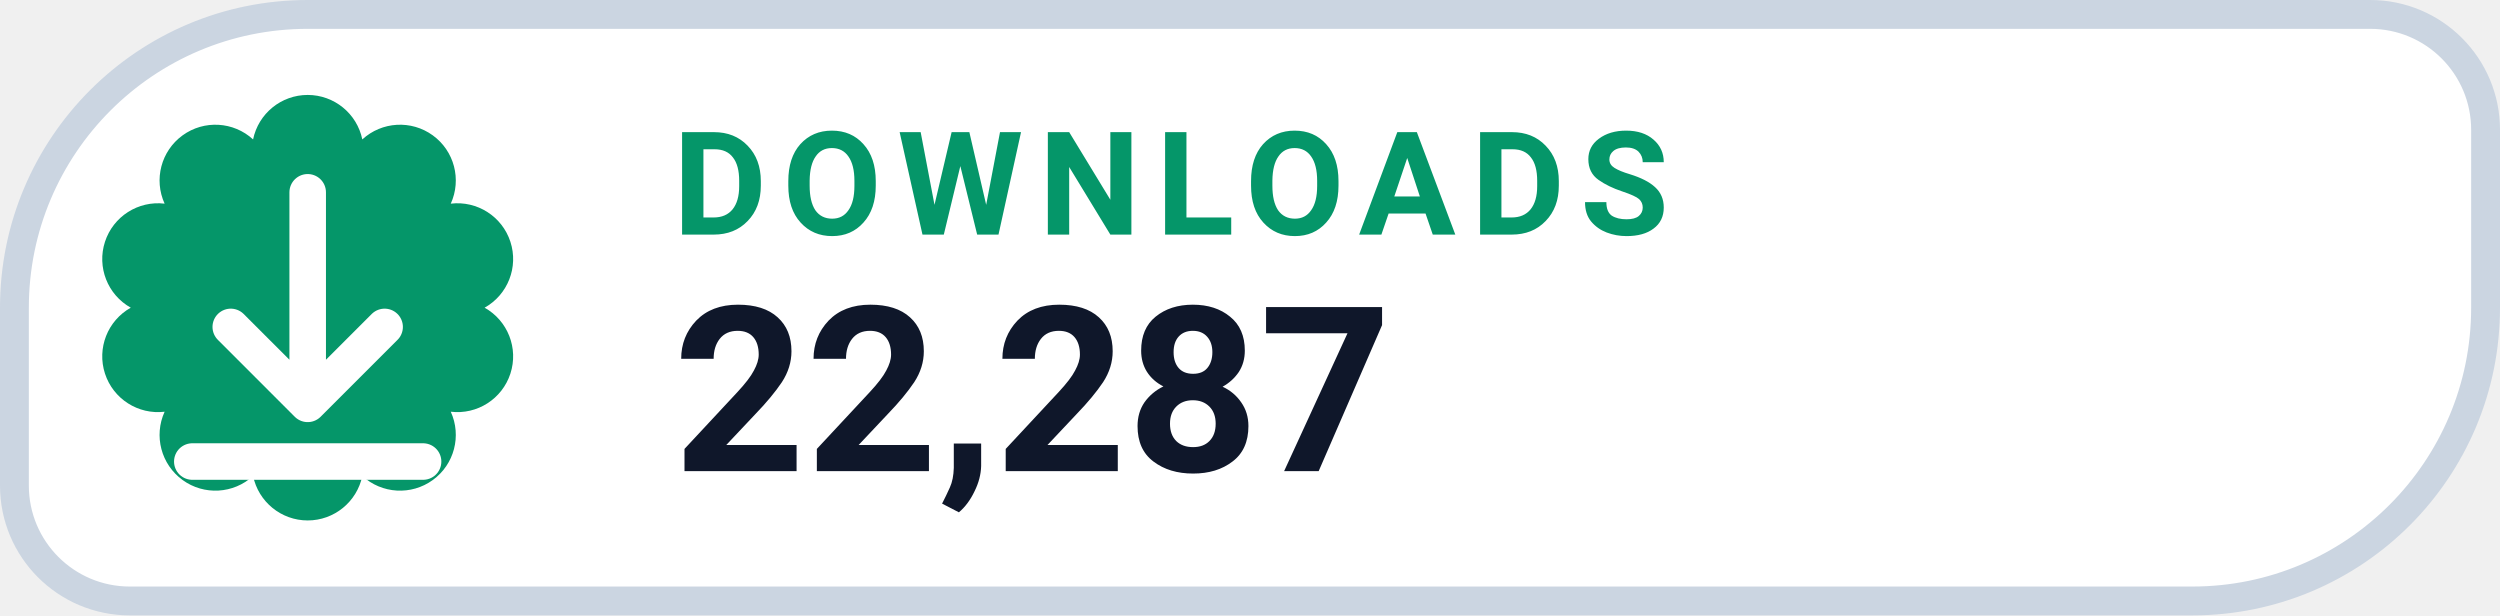
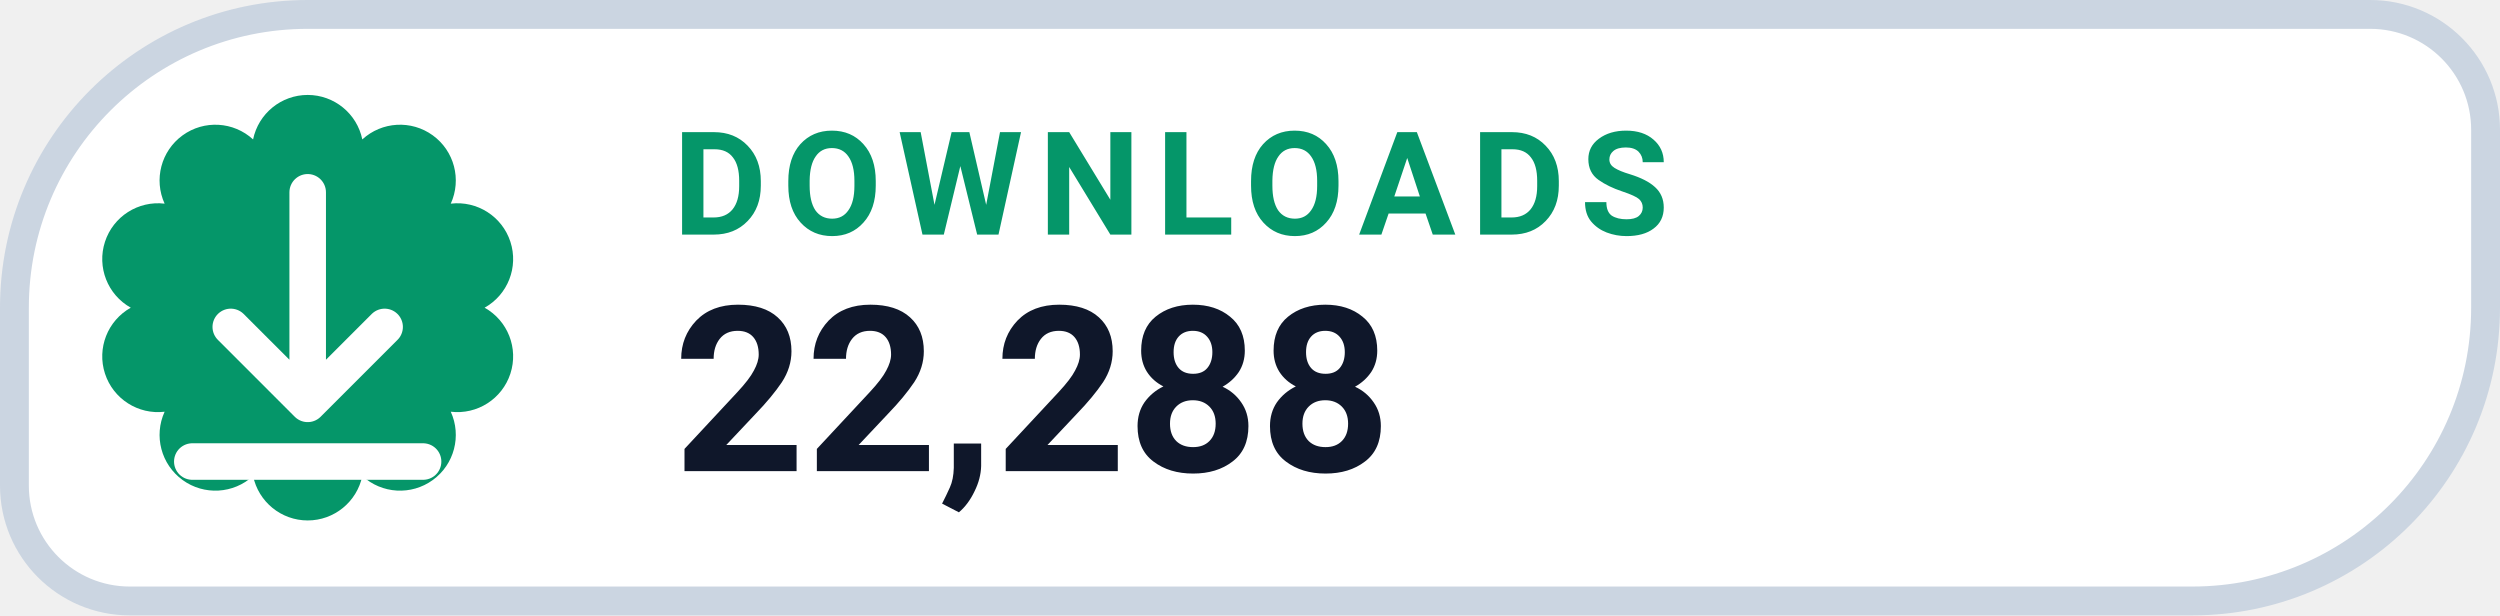
- <svg xmlns="http://www.w3.org/2000/svg" width="130" height="32" viewBox="0 0 130 32" role="img" aria-label="DOWNLOADS 22,287">
+ <svg xmlns="http://www.w3.org/2000/svg" width="130" height="32" viewBox="0 0 130 32" role="img" aria-label="DOWNLOADS 22,288">
  <path d="M 16.00 0.75 H 123.25 A 6.00 6.00 0 0 1 129.25 6.75 V 16.00 A 15.25 15.25 0 0 1 114.00 31.25 H 6.75 A 6.00 6.00 0 0 1 0.75 25.25 V 16.00 A 15.25 15.25 0 0 1 16.00 0.75 Z" fill="#FFFFFF" stroke="#CBD5E1" stroke-width="1.5" />
  <path d="M 13.16 7.25 A 2.90 2.90 0 0 1 18.84 7.25 A 2.90 2.90 0 0 1 23.44 10.59 A 2.90 2.90 0 0 1 25.20 16.00 A 2.90 2.90 0 0 1 23.44 21.41 A 2.90 2.90 0 0 1 18.84 24.75 A 2.90 2.90 0 0 1 13.16 24.75 A 2.90 2.90 0 0 1 8.56 21.41 A 2.90 2.90 0 0 1 6.80 16.00 A 2.90 2.90 0 0 1 8.56 10.59 A 2.90 2.90 0 0 1 13.16 7.25 Z" fill="#059669" />
  <g transform="translate(16 16)" style="color:#FFFFFF;">
    <path d="M0 -6 v11 m0 0 l4 -4 m-4 4 l-4 -4 M-6 8 h12" fill="none" stroke="currentColor" stroke-width="1.9" stroke-linecap="round" stroke-linejoin="round" />
  </g>
  <text x="35" y="12.2" fill="#059669" font-family="-apple-system,BlinkMacSystemFont,'Segoe UI',Roboto,Helvetica,Arial,sans-serif" font-size="7.5" font-weight="700" letter-spacing=".8">DOWNLOADS</text>
-   <text x="35" y="24.5" fill="#0F172A" font-family="-apple-system,BlinkMacSystemFont,'Segoe UI',Roboto,Helvetica,Arial,sans-serif" font-size="12" font-weight="750">22,287</text>
+   <text x="35" y="24.5" fill="#0F172A" font-family="-apple-system,BlinkMacSystemFont,'Segoe UI',Roboto,Helvetica,Arial,sans-serif" font-size="12" font-weight="750">22,288</text>
</svg>
